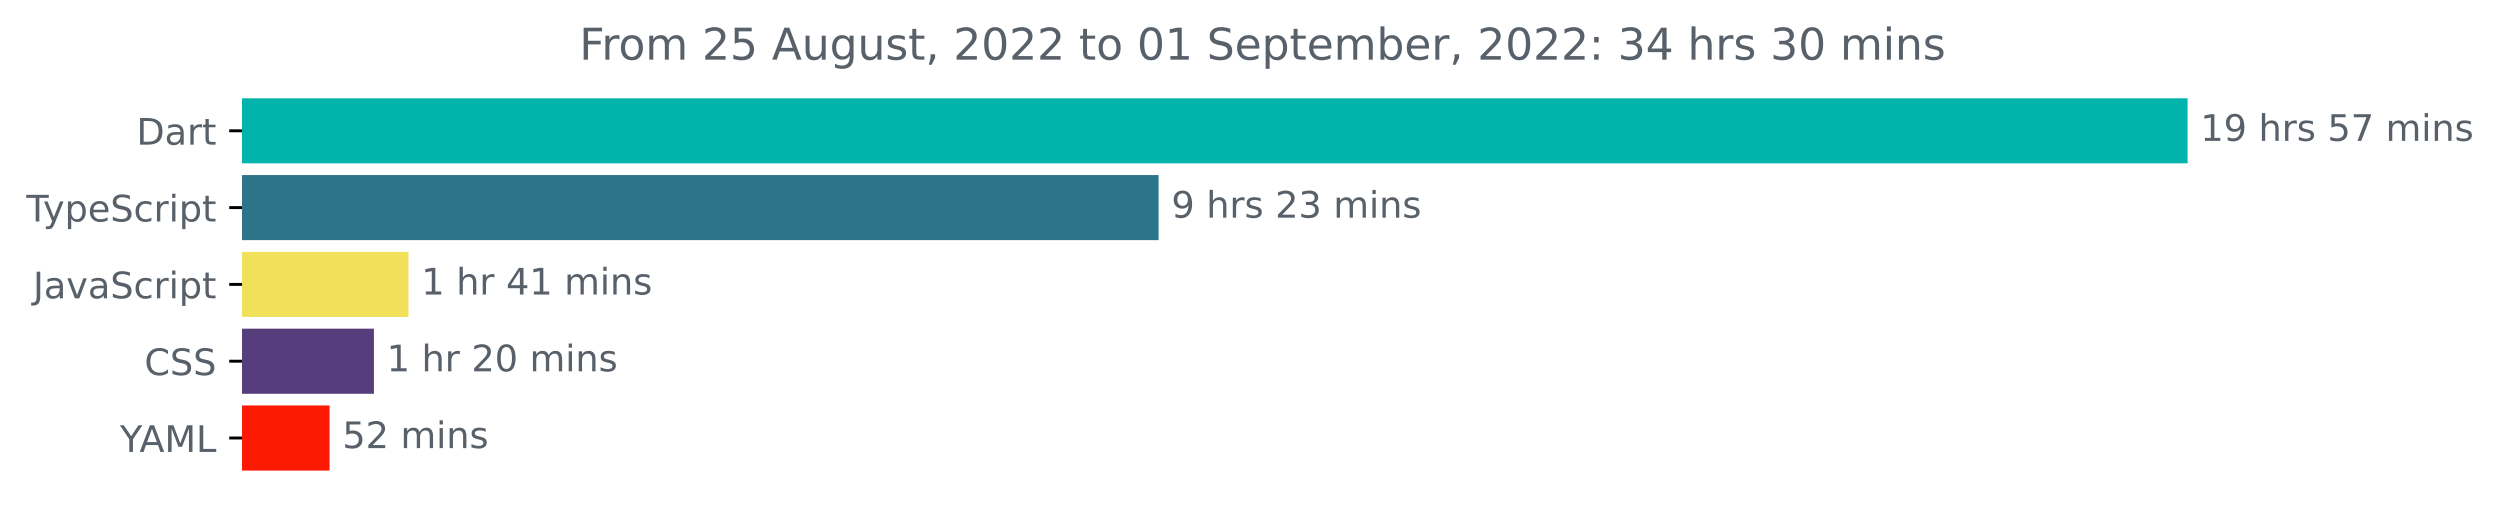
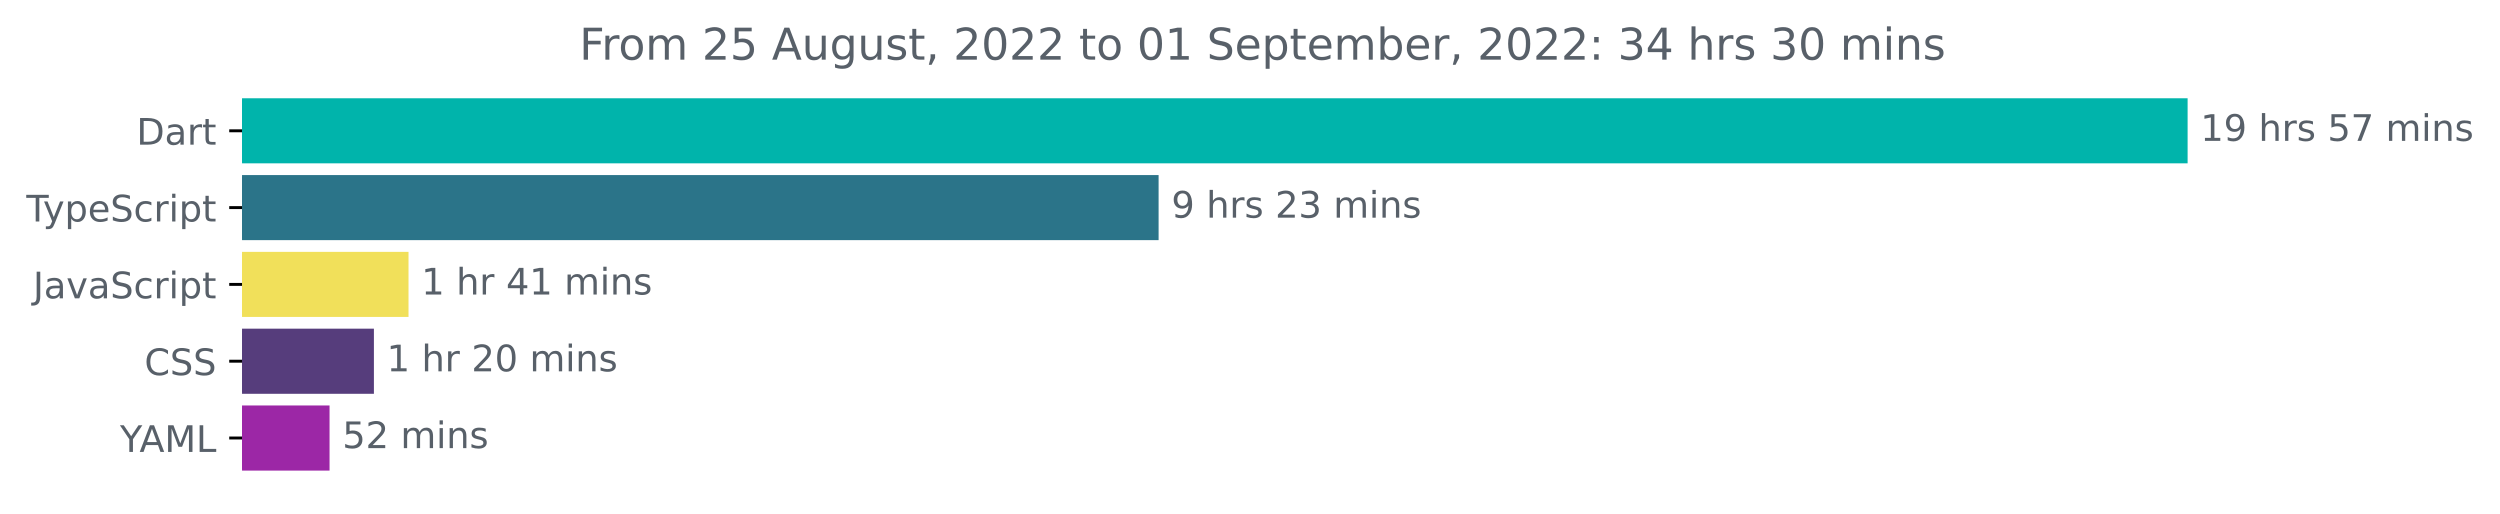
<svg xmlns="http://www.w3.org/2000/svg" xmlns:xlink="http://www.w3.org/1999/xlink" width="683.507pt" height="140.398pt" viewBox="0 0 683.507 140.398" version="1.1">
  <defs>
    <style type="text/css">*{stroke-linejoin: round; stroke-linecap: butt}</style>
  </defs>
  <g id="figure_1">
    <g id="patch_1">
      <path d="M -0 140.398  L 683.507 140.398  L 683.507 0  L -0 0  L -0 140.398  z " style="fill: none" />
    </g>
    <g id="axes_1">
      <g id="patch_2">
-         <path d="M 66.17 27.358  L 597.599 27.358  L 597.599 44.158  L 66.17 44.158  z " clip-path="url(#pd83a78d6e6)" style="fill: #00b4ab; stroke: #00b4ab; stroke-linejoin: miter" />
+         <path d="M 66.17 27.358  L 597.599 27.358  L 597.599 44.158  L 66.17 44.158  z " clip-path="url(#pe3893d6d56)" style="fill: #00b4ab; stroke: #00b4ab; stroke-linejoin: miter" />
      </g>
      <g id="patch_3">
-         <path d="M 66.17 48.358  L 316.265 48.358  L 316.265 65.158  L 66.17 65.158  z " clip-path="url(#pd83a78d6e6)" style="fill: #2b7489; stroke: #2b7489; stroke-linejoin: miter" />
+         <path d="M 66.17 48.358  L 316.265 48.358  L 316.265 65.158  L 66.17 65.158  z " clip-path="url(#pe3893d6d56)" style="fill: #2b7489; stroke: #2b7489; stroke-linejoin: miter" />
      </g>
      <g id="patch_4">
-         <path d="M 66.17 69.358  L 111.191 69.358  L 111.191 86.158  L 66.17 86.158  z " clip-path="url(#pd83a78d6e6)" style="fill: #f1e05a; stroke: #f1e05a; stroke-linejoin: miter" />
+         <path d="M 66.17 69.358  L 111.191 69.358  L 111.191 86.158  L 66.17 86.158  z " clip-path="url(#pe3893d6d56)" style="fill: #f1e05a; stroke: #f1e05a; stroke-linejoin: miter" />
      </g>
      <g id="patch_5">
-         <path d="M 66.17 90.358  L 101.728 90.358  L 101.728 107.158  L 66.17 107.158  z " clip-path="url(#pd83a78d6e6)" style="fill: #563d7c; stroke: #563d7c; stroke-linejoin: miter" />
+         <path d="M 66.17 90.358  L 101.728 90.358  L 101.728 107.158  L 66.17 107.158  z " clip-path="url(#pe3893d6d56)" style="fill: #563d7c; stroke: #563d7c; stroke-linejoin: miter" />
      </g>
      <g id="patch_6">
-         <path d="M 66.17 111.358  L 89.599 111.358  L 89.599 128.158  L 66.17 128.158  z " clip-path="url(#pd83a78d6e6)" style="fill: #fb1902; stroke: #fb1902; stroke-linejoin: miter" />
+         <path d="M 66.17 111.358  L 89.599 111.358  L 89.599 128.158  L 66.17 128.158  z " clip-path="url(#pe3893d6d56)" style="fill: #9c27a6; stroke: #9c27a6; stroke-linejoin: miter" />
      </g>
      <g id="matplotlib.axis_1" />
      <g id="matplotlib.axis_2">
        <g id="ytick_1">
          <g id="line2d_1">
            <defs>
-               <path id="m73f3fa56f0" d="M 0 0  L -3.5 0  " style="stroke: #000000; stroke-width: 0.8" />
+               <path id="me11c7effd0" d="M 0 0  L -3.5 0  " style="stroke: #000000; stroke-width: 0.8" />
            </defs>
            <g>
-               <use xlink:href="#m73f3fa56f0" x="66.17" y="35.758" style="stroke: #000000; stroke-width: 0.8" />
+               <use xlink:href="#me11c7effd0" x="66.17" y="35.758" style="stroke: #000000; stroke-width: 0.8" />
            </g>
          </g>
          <g id="text_1">
            <g style="fill: #586069" transform="translate(37.31094 39.55734)scale(0.1 -0.1)">
              <defs>
                <path id="DejaVuSans-44" d="M 1259 4147  L 1259 519  L 2022 519  Q 2988 519 3436 956  Q 3884 1394 3884 2338  Q 3884 3275 3436 3711  Q 2988 4147 2022 4147  L 1259 4147  z M 628 4666  L 1925 4666  Q 3281 4666 3915 4102  Q 4550 3538 4550 2338  Q 4550 1131 3912 565  Q 3275 0 1925 0  L 628 0  L 628 4666  z " transform="scale(0.015625)" />
                <path id="DejaVuSans-61" d="M 2194 1759  Q 1497 1759 1228 1600  Q 959 1441 959 1056  Q 959 750 1161 570  Q 1363 391 1709 391  Q 2188 391 2477 730  Q 2766 1069 2766 1631  L 2766 1759  L 2194 1759  z M 3341 1997  L 3341 0  L 2766 0  L 2766 531  Q 2569 213 2275 61  Q 1981 -91 1556 -91  Q 1019 -91 701 211  Q 384 513 384 1019  Q 384 1609 779 1909  Q 1175 2209 1959 2209  L 2766 2209  L 2766 2266  Q 2766 2663 2505 2880  Q 2244 3097 1772 3097  Q 1472 3097 1187 3025  Q 903 2953 641 2809  L 641 3341  Q 956 3463 1253 3523  Q 1550 3584 1831 3584  Q 2591 3584 2966 3190  Q 3341 2797 3341 1997  z " transform="scale(0.015625)" />
                <path id="DejaVuSans-72" d="M 2631 2963  Q 2534 3019 2420 3045  Q 2306 3072 2169 3072  Q 1681 3072 1420 2755  Q 1159 2438 1159 1844  L 1159 0  L 581 0  L 581 3500  L 1159 3500  L 1159 2956  Q 1341 3275 1631 3429  Q 1922 3584 2338 3584  Q 2397 3584 2469 3576  Q 2541 3569 2628 3553  L 2631 2963  z " transform="scale(0.015625)" />
                <path id="DejaVuSans-74" d="M 1172 4494  L 1172 3500  L 2356 3500  L 2356 3053  L 1172 3053  L 1172 1153  Q 1172 725 1289 603  Q 1406 481 1766 481  L 2356 481  L 2356 0  L 1766 0  Q 1100 0 847 248  Q 594 497 594 1153  L 594 3053  L 172 3053  L 172 3500  L 594 3500  L 594 4494  L 1172 4494  z " transform="scale(0.015625)" />
              </defs>
              <use xlink:href="#DejaVuSans-44" />
              <use xlink:href="#DejaVuSans-61" x="77.002" />
              <use xlink:href="#DejaVuSans-72" x="138.281" />
              <use xlink:href="#DejaVuSans-74" x="179.395" />
            </g>
          </g>
        </g>
        <g id="ytick_2">
          <g id="line2d_2">
            <g>
-               <use xlink:href="#m73f3fa56f0" x="66.17" y="56.758" style="stroke: #000000; stroke-width: 0.8" />
+               <use xlink:href="#me11c7effd0" x="66.17" y="56.758" style="stroke: #000000; stroke-width: 0.8" />
            </g>
          </g>
          <g id="text_2">
            <g style="fill: #586069" transform="translate(7.2 60.55734)scale(0.1 -0.1)">
              <defs>
                <path id="DejaVuSans-54" d="M -19 4666  L 3928 4666  L 3928 4134  L 2272 4134  L 2272 0  L 1638 0  L 1638 4134  L -19 4134  L -19 4666  z " transform="scale(0.015625)" />
                <path id="DejaVuSans-79" d="M 2059 -325  Q 1816 -950 1584 -1140  Q 1353 -1331 966 -1331  L 506 -1331  L 506 -850  L 844 -850  Q 1081 -850 1212 -737  Q 1344 -625 1503 -206  L 1606 56  L 191 3500  L 800 3500  L 1894 763  L 2988 3500  L 3597 3500  L 2059 -325  z " transform="scale(0.015625)" />
                <path id="DejaVuSans-70" d="M 1159 525  L 1159 -1331  L 581 -1331  L 581 3500  L 1159 3500  L 1159 2969  Q 1341 3281 1617 3432  Q 1894 3584 2278 3584  Q 2916 3584 3314 3078  Q 3713 2572 3713 1747  Q 3713 922 3314 415  Q 2916 -91 2278 -91  Q 1894 -91 1617 61  Q 1341 213 1159 525  z M 3116 1747  Q 3116 2381 2855 2742  Q 2594 3103 2138 3103  Q 1681 3103 1420 2742  Q 1159 2381 1159 1747  Q 1159 1113 1420 752  Q 1681 391 2138 391  Q 2594 391 2855 752  Q 3116 1113 3116 1747  z " transform="scale(0.015625)" />
                <path id="DejaVuSans-65" d="M 3597 1894  L 3597 1613  L 953 1613  Q 991 1019 1311 708  Q 1631 397 2203 397  Q 2534 397 2845 478  Q 3156 559 3463 722  L 3463 178  Q 3153 47 2828 -22  Q 2503 -91 2169 -91  Q 1331 -91 842 396  Q 353 884 353 1716  Q 353 2575 817 3079  Q 1281 3584 2069 3584  Q 2775 3584 3186 3129  Q 3597 2675 3597 1894  z M 3022 2063  Q 3016 2534 2758 2815  Q 2500 3097 2075 3097  Q 1594 3097 1305 2825  Q 1016 2553 972 2059  L 3022 2063  z " transform="scale(0.015625)" />
                <path id="DejaVuSans-53" d="M 3425 4513  L 3425 3897  Q 3066 4069 2747 4153  Q 2428 4238 2131 4238  Q 1616 4238 1336 4038  Q 1056 3838 1056 3469  Q 1056 3159 1242 3001  Q 1428 2844 1947 2747  L 2328 2669  Q 3034 2534 3370 2195  Q 3706 1856 3706 1288  Q 3706 609 3251 259  Q 2797 -91 1919 -91  Q 1588 -91 1214 -16  Q 841 59 441 206  L 441 856  Q 825 641 1194 531  Q 1563 422 1919 422  Q 2459 422 2753 634  Q 3047 847 3047 1241  Q 3047 1584 2836 1778  Q 2625 1972 2144 2069  L 1759 2144  Q 1053 2284 737 2584  Q 422 2884 422 3419  Q 422 4038 858 4394  Q 1294 4750 2059 4750  Q 2388 4750 2728 4690  Q 3069 4631 3425 4513  z " transform="scale(0.015625)" />
                <path id="DejaVuSans-63" d="M 3122 3366  L 3122 2828  Q 2878 2963 2633 3030  Q 2388 3097 2138 3097  Q 1578 3097 1268 2742  Q 959 2388 959 1747  Q 959 1106 1268 751  Q 1578 397 2138 397  Q 2388 397 2633 464  Q 2878 531 3122 666  L 3122 134  Q 2881 22 2623 -34  Q 2366 -91 2075 -91  Q 1284 -91 818 406  Q 353 903 353 1747  Q 353 2603 823 3093  Q 1294 3584 2113 3584  Q 2378 3584 2631 3529  Q 2884 3475 3122 3366  z " transform="scale(0.015625)" />
                <path id="DejaVuSans-69" d="M 603 3500  L 1178 3500  L 1178 0  L 603 0  L 603 3500  z M 603 4863  L 1178 4863  L 1178 4134  L 603 4134  L 603 4863  z " transform="scale(0.015625)" />
              </defs>
              <use xlink:href="#DejaVuSans-54" />
              <use xlink:href="#DejaVuSans-79" x="45.459" />
              <use xlink:href="#DejaVuSans-70" x="104.639" />
              <use xlink:href="#DejaVuSans-65" x="168.115" />
              <use xlink:href="#DejaVuSans-53" x="229.639" />
              <use xlink:href="#DejaVuSans-63" x="293.115" />
              <use xlink:href="#DejaVuSans-72" x="348.096" />
              <use xlink:href="#DejaVuSans-69" x="389.209" />
              <use xlink:href="#DejaVuSans-70" x="416.992" />
              <use xlink:href="#DejaVuSans-74" x="480.469" />
            </g>
          </g>
        </g>
        <g id="ytick_3">
          <g id="line2d_3">
            <g>
-               <use xlink:href="#m73f3fa56f0" x="66.17" y="77.758" style="stroke: #000000; stroke-width: 0.8" />
+               <use xlink:href="#me11c7effd0" x="66.17" y="77.758" style="stroke: #000000; stroke-width: 0.8" />
            </g>
          </g>
          <g id="text_3">
            <g style="fill: #586069" transform="translate(9.040625 81.55734)scale(0.1 -0.1)">
              <defs>
                <path id="DejaVuSans-4a" d="M 628 4666  L 1259 4666  L 1259 325  Q 1259 -519 939 -900  Q 619 -1281 -91 -1281  L -331 -1281  L -331 -750  L -134 -750  Q 284 -750 456 -515  Q 628 -281 628 325  L 628 4666  z " transform="scale(0.015625)" />
                <path id="DejaVuSans-76" d="M 191 3500  L 800 3500  L 1894 563  L 2988 3500  L 3597 3500  L 2284 0  L 1503 0  L 191 3500  z " transform="scale(0.015625)" />
              </defs>
              <use xlink:href="#DejaVuSans-4a" />
              <use xlink:href="#DejaVuSans-61" x="29.492" />
              <use xlink:href="#DejaVuSans-76" x="90.771" />
              <use xlink:href="#DejaVuSans-61" x="149.951" />
              <use xlink:href="#DejaVuSans-53" x="211.23" />
              <use xlink:href="#DejaVuSans-63" x="274.707" />
              <use xlink:href="#DejaVuSans-72" x="329.688" />
              <use xlink:href="#DejaVuSans-69" x="370.801" />
              <use xlink:href="#DejaVuSans-70" x="398.584" />
              <use xlink:href="#DejaVuSans-74" x="462.061" />
            </g>
          </g>
        </g>
        <g id="ytick_4">
          <g id="line2d_4">
            <g>
-               <use xlink:href="#m73f3fa56f0" x="66.17" y="98.758" style="stroke: #000000; stroke-width: 0.8" />
+               <use xlink:href="#me11c7effd0" x="66.17" y="98.758" style="stroke: #000000; stroke-width: 0.8" />
            </g>
          </g>
          <g id="text_4">
            <g style="fill: #586069" transform="translate(39.49063 102.5573)scale(0.1 -0.1)">
              <defs>
                <path id="DejaVuSans-43" d="M 4122 4306  L 4122 3641  Q 3803 3938 3442 4084  Q 3081 4231 2675 4231  Q 1875 4231 1450 3742  Q 1025 3253 1025 2328  Q 1025 1406 1450 917  Q 1875 428 2675 428  Q 3081 428 3442 575  Q 3803 722 4122 1019  L 4122 359  Q 3791 134 3420 21  Q 3050 -91 2638 -91  Q 1578 -91 968 557  Q 359 1206 359 2328  Q 359 3453 968 4101  Q 1578 4750 2638 4750  Q 3056 4750 3426 4639  Q 3797 4528 4122 4306  z " transform="scale(0.015625)" />
              </defs>
              <use xlink:href="#DejaVuSans-43" />
              <use xlink:href="#DejaVuSans-53" x="69.824" />
              <use xlink:href="#DejaVuSans-53" x="133.301" />
            </g>
          </g>
        </g>
        <g id="ytick_5">
          <g id="line2d_5">
            <g>
-               <use xlink:href="#m73f3fa56f0" x="66.17" y="119.758" style="stroke: #000000; stroke-width: 0.8" />
+               <use xlink:href="#me11c7effd0" x="66.17" y="119.758" style="stroke: #000000; stroke-width: 0.8" />
            </g>
          </g>
          <g id="text_5">
            <g style="fill: #586069" transform="translate(32.79688 123.5573)scale(0.1 -0.1)">
              <defs>
                <path id="DejaVuSans-59" d="M -13 4666  L 666 4666  L 1959 2747  L 3244 4666  L 3922 4666  L 2272 2222  L 2272 0  L 1638 0  L 1638 2222  L -13 4666  z " transform="scale(0.015625)" />
                <path id="DejaVuSans-41" d="M 2188 4044  L 1331 1722  L 3047 1722  L 2188 4044  z M 1831 4666  L 2547 4666  L 4325 0  L 3669 0  L 3244 1197  L 1141 1197  L 716 0  L 50 0  L 1831 4666  z " transform="scale(0.015625)" />
                <path id="DejaVuSans-4d" d="M 628 4666  L 1569 4666  L 2759 1491  L 3956 4666  L 4897 4666  L 4897 0  L 4281 0  L 4281 4097  L 3078 897  L 2444 897  L 1241 4097  L 1241 0  L 628 0  L 628 4666  z " transform="scale(0.015625)" />
                <path id="DejaVuSans-4c" d="M 628 4666  L 1259 4666  L 1259 531  L 3531 531  L 3531 0  L 628 0  L 628 4666  z " transform="scale(0.015625)" />
              </defs>
              <use xlink:href="#DejaVuSans-59" />
              <use xlink:href="#DejaVuSans-41" x="53.334" />
              <use xlink:href="#DejaVuSans-4d" x="121.742" />
              <use xlink:href="#DejaVuSans-4c" x="208.021" />
            </g>
          </g>
        </g>
      </g>
      <g id="text_6">
        <g style="fill: #586069" transform="translate(601.5989 38.5175)scale(0.1 -0.1)">
          <defs>
            <path id="DejaVuSans-31" d="M 794 531  L 1825 531  L 1825 4091  L 703 3866  L 703 4441  L 1819 4666  L 2450 4666  L 2450 531  L 3481 531  L 3481 0  L 794 0  L 794 531  z " transform="scale(0.015625)" />
            <path id="DejaVuSans-39" d="M 703 97  L 703 672  Q 941 559 1184 500  Q 1428 441 1663 441  Q 2288 441 2617 861  Q 2947 1281 2994 2138  Q 2813 1869 2534 1725  Q 2256 1581 1919 1581  Q 1219 1581 811 2004  Q 403 2428 403 3163  Q 403 3881 828 4315  Q 1253 4750 1959 4750  Q 2769 4750 3195 4129  Q 3622 3509 3622 2328  Q 3622 1225 3098 567  Q 2575 -91 1691 -91  Q 1453 -91 1209 -44  Q 966 3 703 97  z M 1959 2075  Q 2384 2075 2632 2365  Q 2881 2656 2881 3163  Q 2881 3666 2632 3958  Q 2384 4250 1959 4250  Q 1534 4250 1286 3958  Q 1038 3666 1038 3163  Q 1038 2656 1286 2365  Q 1534 2075 1959 2075  z " transform="scale(0.015625)" />
            <path id="DejaVuSans-20" transform="scale(0.015625)" />
            <path id="DejaVuSans-68" d="M 3513 2113  L 3513 0  L 2938 0  L 2938 2094  Q 2938 2591 2744 2837  Q 2550 3084 2163 3084  Q 1697 3084 1428 2787  Q 1159 2491 1159 1978  L 1159 0  L 581 0  L 581 4863  L 1159 4863  L 1159 2956  Q 1366 3272 1645 3428  Q 1925 3584 2291 3584  Q 2894 3584 3203 3211  Q 3513 2838 3513 2113  z " transform="scale(0.015625)" />
            <path id="DejaVuSans-73" d="M 2834 3397  L 2834 2853  Q 2591 2978 2328 3040  Q 2066 3103 1784 3103  Q 1356 3103 1142 2972  Q 928 2841 928 2578  Q 928 2378 1081 2264  Q 1234 2150 1697 2047  L 1894 2003  Q 2506 1872 2764 1633  Q 3022 1394 3022 966  Q 3022 478 2636 193  Q 2250 -91 1575 -91  Q 1294 -91 989 -36  Q 684 19 347 128  L 347 722  Q 666 556 975 473  Q 1284 391 1588 391  Q 1994 391 2212 530  Q 2431 669 2431 922  Q 2431 1156 2273 1281  Q 2116 1406 1581 1522  L 1381 1569  Q 847 1681 609 1914  Q 372 2147 372 2553  Q 372 3047 722 3315  Q 1072 3584 1716 3584  Q 2034 3584 2315 3537  Q 2597 3491 2834 3397  z " transform="scale(0.015625)" />
            <path id="DejaVuSans-35" d="M 691 4666  L 3169 4666  L 3169 4134  L 1269 4134  L 1269 2991  Q 1406 3038 1543 3061  Q 1681 3084 1819 3084  Q 2600 3084 3056 2656  Q 3513 2228 3513 1497  Q 3513 744 3044 326  Q 2575 -91 1722 -91  Q 1428 -91 1123 -41  Q 819 9 494 109  L 494 744  Q 775 591 1075 516  Q 1375 441 1709 441  Q 2250 441 2565 725  Q 2881 1009 2881 1497  Q 2881 1984 2565 2268  Q 2250 2553 1709 2553  Q 1456 2553 1204 2497  Q 953 2441 691 2322  L 691 4666  z " transform="scale(0.015625)" />
            <path id="DejaVuSans-37" d="M 525 4666  L 3525 4666  L 3525 4397  L 1831 0  L 1172 0  L 2766 4134  L 525 4134  L 525 4666  z " transform="scale(0.015625)" />
            <path id="DejaVuSans-6d" d="M 3328 2828  Q 3544 3216 3844 3400  Q 4144 3584 4550 3584  Q 5097 3584 5394 3201  Q 5691 2819 5691 2113  L 5691 0  L 5113 0  L 5113 2094  Q 5113 2597 4934 2840  Q 4756 3084 4391 3084  Q 3944 3084 3684 2787  Q 3425 2491 3425 1978  L 3425 0  L 2847 0  L 2847 2094  Q 2847 2600 2669 2842  Q 2491 3084 2119 3084  Q 1678 3084 1418 2786  Q 1159 2488 1159 1978  L 1159 0  L 581 0  L 581 3500  L 1159 3500  L 1159 2956  Q 1356 3278 1631 3431  Q 1906 3584 2284 3584  Q 2666 3584 2933 3390  Q 3200 3197 3328 2828  z " transform="scale(0.015625)" />
            <path id="DejaVuSans-6e" d="M 3513 2113  L 3513 0  L 2938 0  L 2938 2094  Q 2938 2591 2744 2837  Q 2550 3084 2163 3084  Q 1697 3084 1428 2787  Q 1159 2491 1159 1978  L 1159 0  L 581 0  L 581 3500  L 1159 3500  L 1159 2956  Q 1366 3272 1645 3428  Q 1925 3584 2291 3584  Q 2894 3584 3203 3211  Q 3513 2838 3513 2113  z " transform="scale(0.015625)" />
          </defs>
          <use xlink:href="#DejaVuSans-31" />
          <use xlink:href="#DejaVuSans-39" x="63.623" />
          <use xlink:href="#DejaVuSans-20" x="127.246" />
          <use xlink:href="#DejaVuSans-68" x="159.033" />
          <use xlink:href="#DejaVuSans-72" x="222.412" />
          <use xlink:href="#DejaVuSans-73" x="263.525" />
          <use xlink:href="#DejaVuSans-20" x="315.625" />
          <use xlink:href="#DejaVuSans-35" x="347.412" />
          <use xlink:href="#DejaVuSans-37" x="411.035" />
          <use xlink:href="#DejaVuSans-20" x="474.658" />
          <use xlink:href="#DejaVuSans-6d" x="506.445" />
          <use xlink:href="#DejaVuSans-69" x="603.857" />
          <use xlink:href="#DejaVuSans-6e" x="631.641" />
          <use xlink:href="#DejaVuSans-73" x="695.02" />
        </g>
      </g>
      <g id="text_7">
        <g style="fill: #586069" transform="translate(320.2652 59.5175)scale(0.1 -0.1)">
          <defs>
            <path id="DejaVuSans-32" d="M 1228 531  L 3431 531  L 3431 0  L 469 0  L 469 531  Q 828 903 1448 1529  Q 2069 2156 2228 2338  Q 2531 2678 2651 2914  Q 2772 3150 2772 3378  Q 2772 3750 2511 3984  Q 2250 4219 1831 4219  Q 1534 4219 1204 4116  Q 875 4013 500 3803  L 500 4441  Q 881 4594 1212 4672  Q 1544 4750 1819 4750  Q 2544 4750 2975 4387  Q 3406 4025 3406 3419  Q 3406 3131 3298 2873  Q 3191 2616 2906 2266  Q 2828 2175 2409 1742  Q 1991 1309 1228 531  z " transform="scale(0.015625)" />
            <path id="DejaVuSans-33" d="M 2597 2516  Q 3050 2419 3304 2112  Q 3559 1806 3559 1356  Q 3559 666 3084 287  Q 2609 -91 1734 -91  Q 1441 -91 1130 -33  Q 819 25 488 141  L 488 750  Q 750 597 1062 519  Q 1375 441 1716 441  Q 2309 441 2620 675  Q 2931 909 2931 1356  Q 2931 1769 2642 2001  Q 2353 2234 1838 2234  L 1294 2234  L 1294 2753  L 1863 2753  Q 2328 2753 2575 2939  Q 2822 3125 2822 3475  Q 2822 3834 2567 4026  Q 2313 4219 1838 4219  Q 1578 4219 1281 4162  Q 984 4106 628 3988  L 628 4550  Q 988 4650 1302 4700  Q 1616 4750 1894 4750  Q 2613 4750 3031 4423  Q 3450 4097 3450 3541  Q 3450 3153 3228 2886  Q 3006 2619 2597 2516  z " transform="scale(0.015625)" />
          </defs>
          <use xlink:href="#DejaVuSans-39" />
          <use xlink:href="#DejaVuSans-20" x="63.623" />
          <use xlink:href="#DejaVuSans-68" x="95.41" />
          <use xlink:href="#DejaVuSans-72" x="158.789" />
          <use xlink:href="#DejaVuSans-73" x="199.902" />
          <use xlink:href="#DejaVuSans-20" x="252.002" />
          <use xlink:href="#DejaVuSans-32" x="283.789" />
          <use xlink:href="#DejaVuSans-33" x="347.412" />
          <use xlink:href="#DejaVuSans-20" x="411.035" />
          <use xlink:href="#DejaVuSans-6d" x="442.822" />
          <use xlink:href="#DejaVuSans-69" x="540.234" />
          <use xlink:href="#DejaVuSans-6e" x="568.018" />
          <use xlink:href="#DejaVuSans-73" x="631.396" />
        </g>
      </g>
      <g id="text_8">
        <g style="fill: #586069" transform="translate(115.1911 80.5175)scale(0.1 -0.1)">
          <defs>
            <path id="DejaVuSans-34" d="M 2419 4116  L 825 1625  L 2419 1625  L 2419 4116  z M 2253 4666  L 3047 4666  L 3047 1625  L 3713 1625  L 3713 1100  L 3047 1100  L 3047 0  L 2419 0  L 2419 1100  L 313 1100  L 313 1709  L 2253 4666  z " transform="scale(0.015625)" />
          </defs>
          <use xlink:href="#DejaVuSans-31" />
          <use xlink:href="#DejaVuSans-20" x="63.623" />
          <use xlink:href="#DejaVuSans-68" x="95.41" />
          <use xlink:href="#DejaVuSans-72" x="158.789" />
          <use xlink:href="#DejaVuSans-20" x="199.902" />
          <use xlink:href="#DejaVuSans-34" x="231.689" />
          <use xlink:href="#DejaVuSans-31" x="295.312" />
          <use xlink:href="#DejaVuSans-20" x="358.936" />
          <use xlink:href="#DejaVuSans-6d" x="390.723" />
          <use xlink:href="#DejaVuSans-69" x="488.135" />
          <use xlink:href="#DejaVuSans-6e" x="515.918" />
          <use xlink:href="#DejaVuSans-73" x="579.297" />
        </g>
      </g>
      <g id="text_9">
        <g style="fill: #586069" transform="translate(105.7275 101.5175)scale(0.1 -0.1)">
          <defs>
            <path id="DejaVuSans-30" d="M 2034 4250  Q 1547 4250 1301 3770  Q 1056 3291 1056 2328  Q 1056 1369 1301 889  Q 1547 409 2034 409  Q 2525 409 2770 889  Q 3016 1369 3016 2328  Q 3016 3291 2770 3770  Q 2525 4250 2034 4250  z M 2034 4750  Q 2819 4750 3233 4129  Q 3647 3509 3647 2328  Q 3647 1150 3233 529  Q 2819 -91 2034 -91  Q 1250 -91 836 529  Q 422 1150 422 2328  Q 422 3509 836 4129  Q 1250 4750 2034 4750  z " transform="scale(0.015625)" />
          </defs>
          <use xlink:href="#DejaVuSans-31" />
          <use xlink:href="#DejaVuSans-20" x="63.623" />
          <use xlink:href="#DejaVuSans-68" x="95.41" />
          <use xlink:href="#DejaVuSans-72" x="158.789" />
          <use xlink:href="#DejaVuSans-20" x="199.902" />
          <use xlink:href="#DejaVuSans-32" x="231.689" />
          <use xlink:href="#DejaVuSans-30" x="295.312" />
          <use xlink:href="#DejaVuSans-20" x="358.936" />
          <use xlink:href="#DejaVuSans-6d" x="390.723" />
          <use xlink:href="#DejaVuSans-69" x="488.135" />
          <use xlink:href="#DejaVuSans-6e" x="515.918" />
          <use xlink:href="#DejaVuSans-73" x="579.297" />
        </g>
      </g>
      <g id="text_10">
        <g style="fill: #586069" transform="translate(93.59948 122.5175)scale(0.1 -0.1)">
          <use xlink:href="#DejaVuSans-35" />
          <use xlink:href="#DejaVuSans-32" x="63.623" />
          <use xlink:href="#DejaVuSans-20" x="127.246" />
          <use xlink:href="#DejaVuSans-6d" x="159.033" />
          <use xlink:href="#DejaVuSans-69" x="256.445" />
          <use xlink:href="#DejaVuSans-6e" x="284.229" />
          <use xlink:href="#DejaVuSans-73" x="347.607" />
        </g>
      </g>
      <g id="text_11">
        <g style="fill: #586069" transform="translate(158.3969 16.31812)scale(0.12 -0.12)">
          <defs>
            <path id="DejaVuSans-46" d="M 628 4666  L 3309 4666  L 3309 4134  L 1259 4134  L 1259 2759  L 3109 2759  L 3109 2228  L 1259 2228  L 1259 0  L 628 0  L 628 4666  z " transform="scale(0.015625)" />
            <path id="DejaVuSans-6f" d="M 1959 3097  Q 1497 3097 1228 2736  Q 959 2375 959 1747  Q 959 1119 1226 758  Q 1494 397 1959 397  Q 2419 397 2687 759  Q 2956 1122 2956 1747  Q 2956 2369 2687 2733  Q 2419 3097 1959 3097  z M 1959 3584  Q 2709 3584 3137 3096  Q 3566 2609 3566 1747  Q 3566 888 3137 398  Q 2709 -91 1959 -91  Q 1206 -91 779 398  Q 353 888 353 1747  Q 353 2609 779 3096  Q 1206 3584 1959 3584  z " transform="scale(0.015625)" />
            <path id="DejaVuSans-75" d="M 544 1381  L 544 3500  L 1119 3500  L 1119 1403  Q 1119 906 1312 657  Q 1506 409 1894 409  Q 2359 409 2629 706  Q 2900 1003 2900 1516  L 2900 3500  L 3475 3500  L 3475 0  L 2900 0  L 2900 538  Q 2691 219 2414 64  Q 2138 -91 1772 -91  Q 1169 -91 856 284  Q 544 659 544 1381  z M 1991 3584  L 1991 3584  z " transform="scale(0.015625)" />
            <path id="DejaVuSans-67" d="M 2906 1791  Q 2906 2416 2648 2759  Q 2391 3103 1925 3103  Q 1463 3103 1205 2759  Q 947 2416 947 1791  Q 947 1169 1205 825  Q 1463 481 1925 481  Q 2391 481 2648 825  Q 2906 1169 2906 1791  z M 3481 434  Q 3481 -459 3084 -895  Q 2688 -1331 1869 -1331  Q 1566 -1331 1297 -1286  Q 1028 -1241 775 -1147  L 775 -588  Q 1028 -725 1275 -790  Q 1522 -856 1778 -856  Q 2344 -856 2625 -561  Q 2906 -266 2906 331  L 2906 616  Q 2728 306 2450 153  Q 2172 0 1784 0  Q 1141 0 747 490  Q 353 981 353 1791  Q 353 2603 747 3093  Q 1141 3584 1784 3584  Q 2172 3584 2450 3431  Q 2728 3278 2906 2969  L 2906 3500  L 3481 3500  L 3481 434  z " transform="scale(0.015625)" />
            <path id="DejaVuSans-2c" d="M 750 794  L 1409 794  L 1409 256  L 897 -744  L 494 -744  L 750 256  L 750 794  z " transform="scale(0.015625)" />
            <path id="DejaVuSans-62" d="M 3116 1747  Q 3116 2381 2855 2742  Q 2594 3103 2138 3103  Q 1681 3103 1420 2742  Q 1159 2381 1159 1747  Q 1159 1113 1420 752  Q 1681 391 2138 391  Q 2594 391 2855 752  Q 3116 1113 3116 1747  z M 1159 2969  Q 1341 3281 1617 3432  Q 1894 3584 2278 3584  Q 2916 3584 3314 3078  Q 3713 2572 3713 1747  Q 3713 922 3314 415  Q 2916 -91 2278 -91  Q 1894 -91 1617 61  Q 1341 213 1159 525  L 1159 0  L 581 0  L 581 4863  L 1159 4863  L 1159 2969  z " transform="scale(0.015625)" />
            <path id="DejaVuSans-3a" d="M 750 794  L 1409 794  L 1409 0  L 750 0  L 750 794  z M 750 3309  L 1409 3309  L 1409 2516  L 750 2516  L 750 3309  z " transform="scale(0.015625)" />
          </defs>
          <use xlink:href="#DejaVuSans-46" />
          <use xlink:href="#DejaVuSans-72" x="50.27" />
          <use xlink:href="#DejaVuSans-6f" x="89.133" />
          <use xlink:href="#DejaVuSans-6d" x="150.314" />
          <use xlink:href="#DejaVuSans-20" x="247.727" />
          <use xlink:href="#DejaVuSans-32" x="279.514" />
          <use xlink:href="#DejaVuSans-35" x="343.137" />
          <use xlink:href="#DejaVuSans-20" x="406.76" />
          <use xlink:href="#DejaVuSans-41" x="438.547" />
          <use xlink:href="#DejaVuSans-75" x="506.955" />
          <use xlink:href="#DejaVuSans-67" x="570.334" />
          <use xlink:href="#DejaVuSans-75" x="633.811" />
          <use xlink:href="#DejaVuSans-73" x="697.189" />
          <use xlink:href="#DejaVuSans-74" x="749.289" />
          <use xlink:href="#DejaVuSans-2c" x="788.498" />
          <use xlink:href="#DejaVuSans-20" x="820.285" />
          <use xlink:href="#DejaVuSans-32" x="852.072" />
          <use xlink:href="#DejaVuSans-30" x="915.695" />
          <use xlink:href="#DejaVuSans-32" x="979.318" />
          <use xlink:href="#DejaVuSans-32" x="1042.941" />
          <use xlink:href="#DejaVuSans-20" x="1106.564" />
          <use xlink:href="#DejaVuSans-74" x="1138.352" />
          <use xlink:href="#DejaVuSans-6f" x="1177.561" />
          <use xlink:href="#DejaVuSans-20" x="1238.742" />
          <use xlink:href="#DejaVuSans-30" x="1270.529" />
          <use xlink:href="#DejaVuSans-31" x="1334.152" />
          <use xlink:href="#DejaVuSans-20" x="1397.775" />
          <use xlink:href="#DejaVuSans-53" x="1429.562" />
          <use xlink:href="#DejaVuSans-65" x="1493.039" />
          <use xlink:href="#DejaVuSans-70" x="1554.562" />
          <use xlink:href="#DejaVuSans-74" x="1618.039" />
          <use xlink:href="#DejaVuSans-65" x="1657.248" />
          <use xlink:href="#DejaVuSans-6d" x="1718.771" />
          <use xlink:href="#DejaVuSans-62" x="1816.184" />
          <use xlink:href="#DejaVuSans-65" x="1879.66" />
          <use xlink:href="#DejaVuSans-72" x="1941.184" />
          <use xlink:href="#DejaVuSans-2c" x="1982.297" />
          <use xlink:href="#DejaVuSans-20" x="2014.084" />
          <use xlink:href="#DejaVuSans-32" x="2045.871" />
          <use xlink:href="#DejaVuSans-30" x="2109.494" />
          <use xlink:href="#DejaVuSans-32" x="2173.117" />
          <use xlink:href="#DejaVuSans-32" x="2236.74" />
          <use xlink:href="#DejaVuSans-3a" x="2300.363" />
          <use xlink:href="#DejaVuSans-20" x="2334.055" />
          <use xlink:href="#DejaVuSans-33" x="2365.842" />
          <use xlink:href="#DejaVuSans-34" x="2429.465" />
          <use xlink:href="#DejaVuSans-20" x="2493.088" />
          <use xlink:href="#DejaVuSans-68" x="2524.875" />
          <use xlink:href="#DejaVuSans-72" x="2588.254" />
          <use xlink:href="#DejaVuSans-73" x="2629.367" />
          <use xlink:href="#DejaVuSans-20" x="2681.467" />
          <use xlink:href="#DejaVuSans-33" x="2713.254" />
          <use xlink:href="#DejaVuSans-30" x="2776.877" />
          <use xlink:href="#DejaVuSans-20" x="2840.5" />
          <use xlink:href="#DejaVuSans-6d" x="2872.287" />
          <use xlink:href="#DejaVuSans-69" x="2969.699" />
          <use xlink:href="#DejaVuSans-6e" x="2997.482" />
          <use xlink:href="#DejaVuSans-73" x="3060.861" />
        </g>
      </g>
    </g>
  </g>
  <defs>
-     <clipPath id="pd83a78d6e6">
+     <clipPath id="pe3893d6d56">
      <rect x="66.17" y="22.318" width="558" height="110.88" />
    </clipPath>
  </defs>
</svg>
